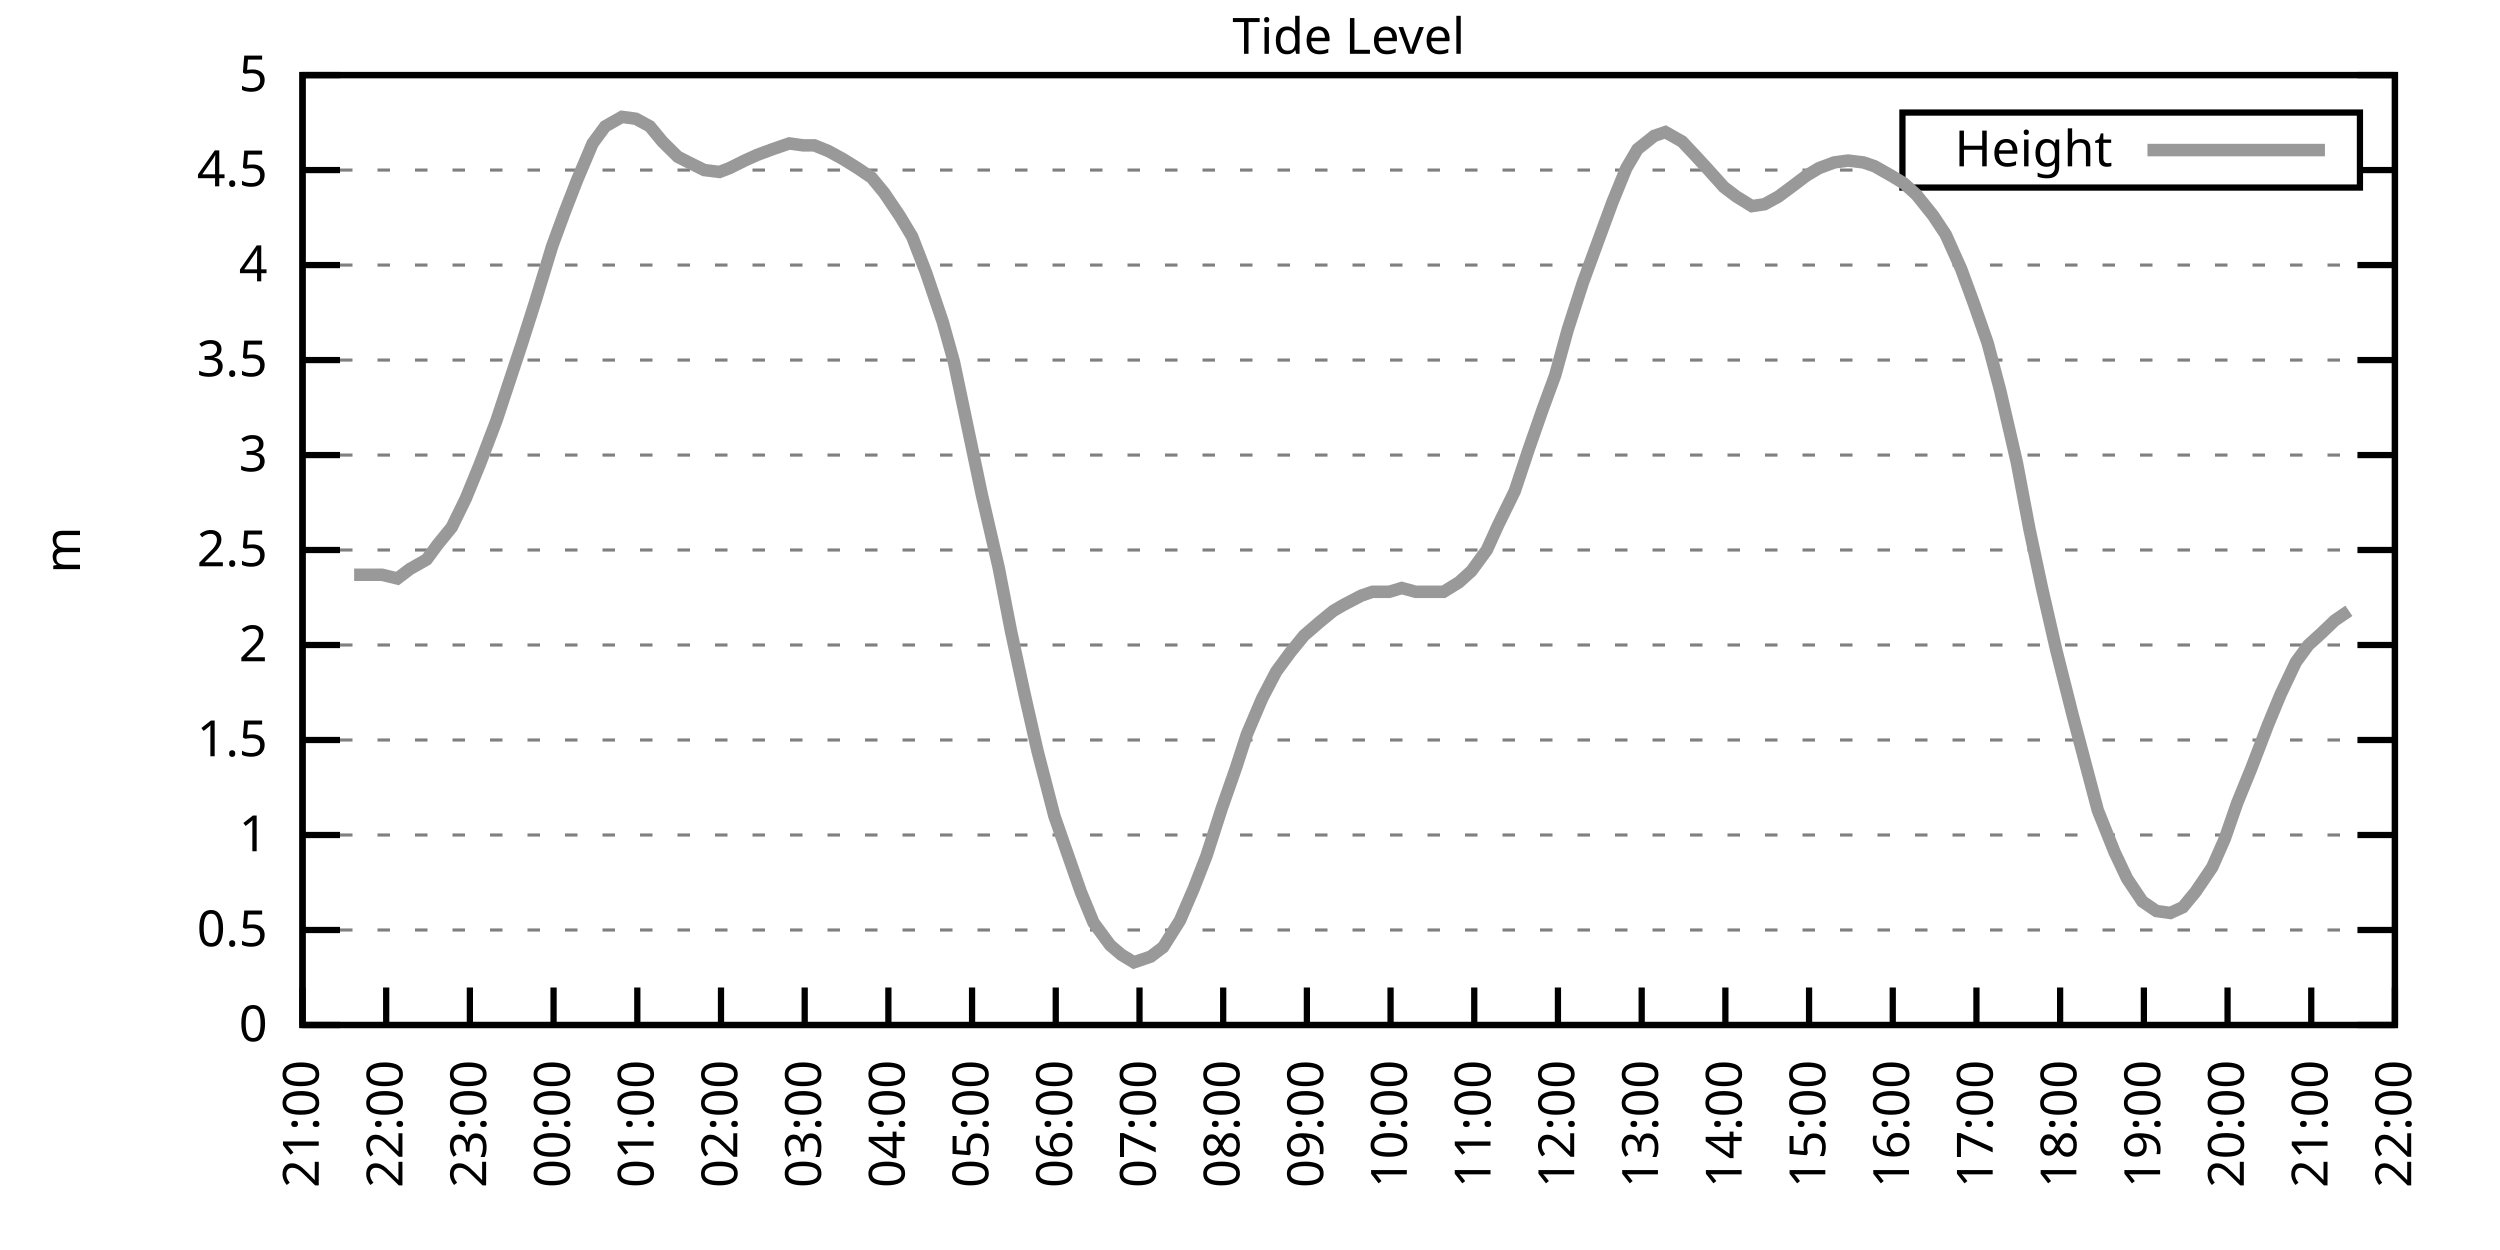
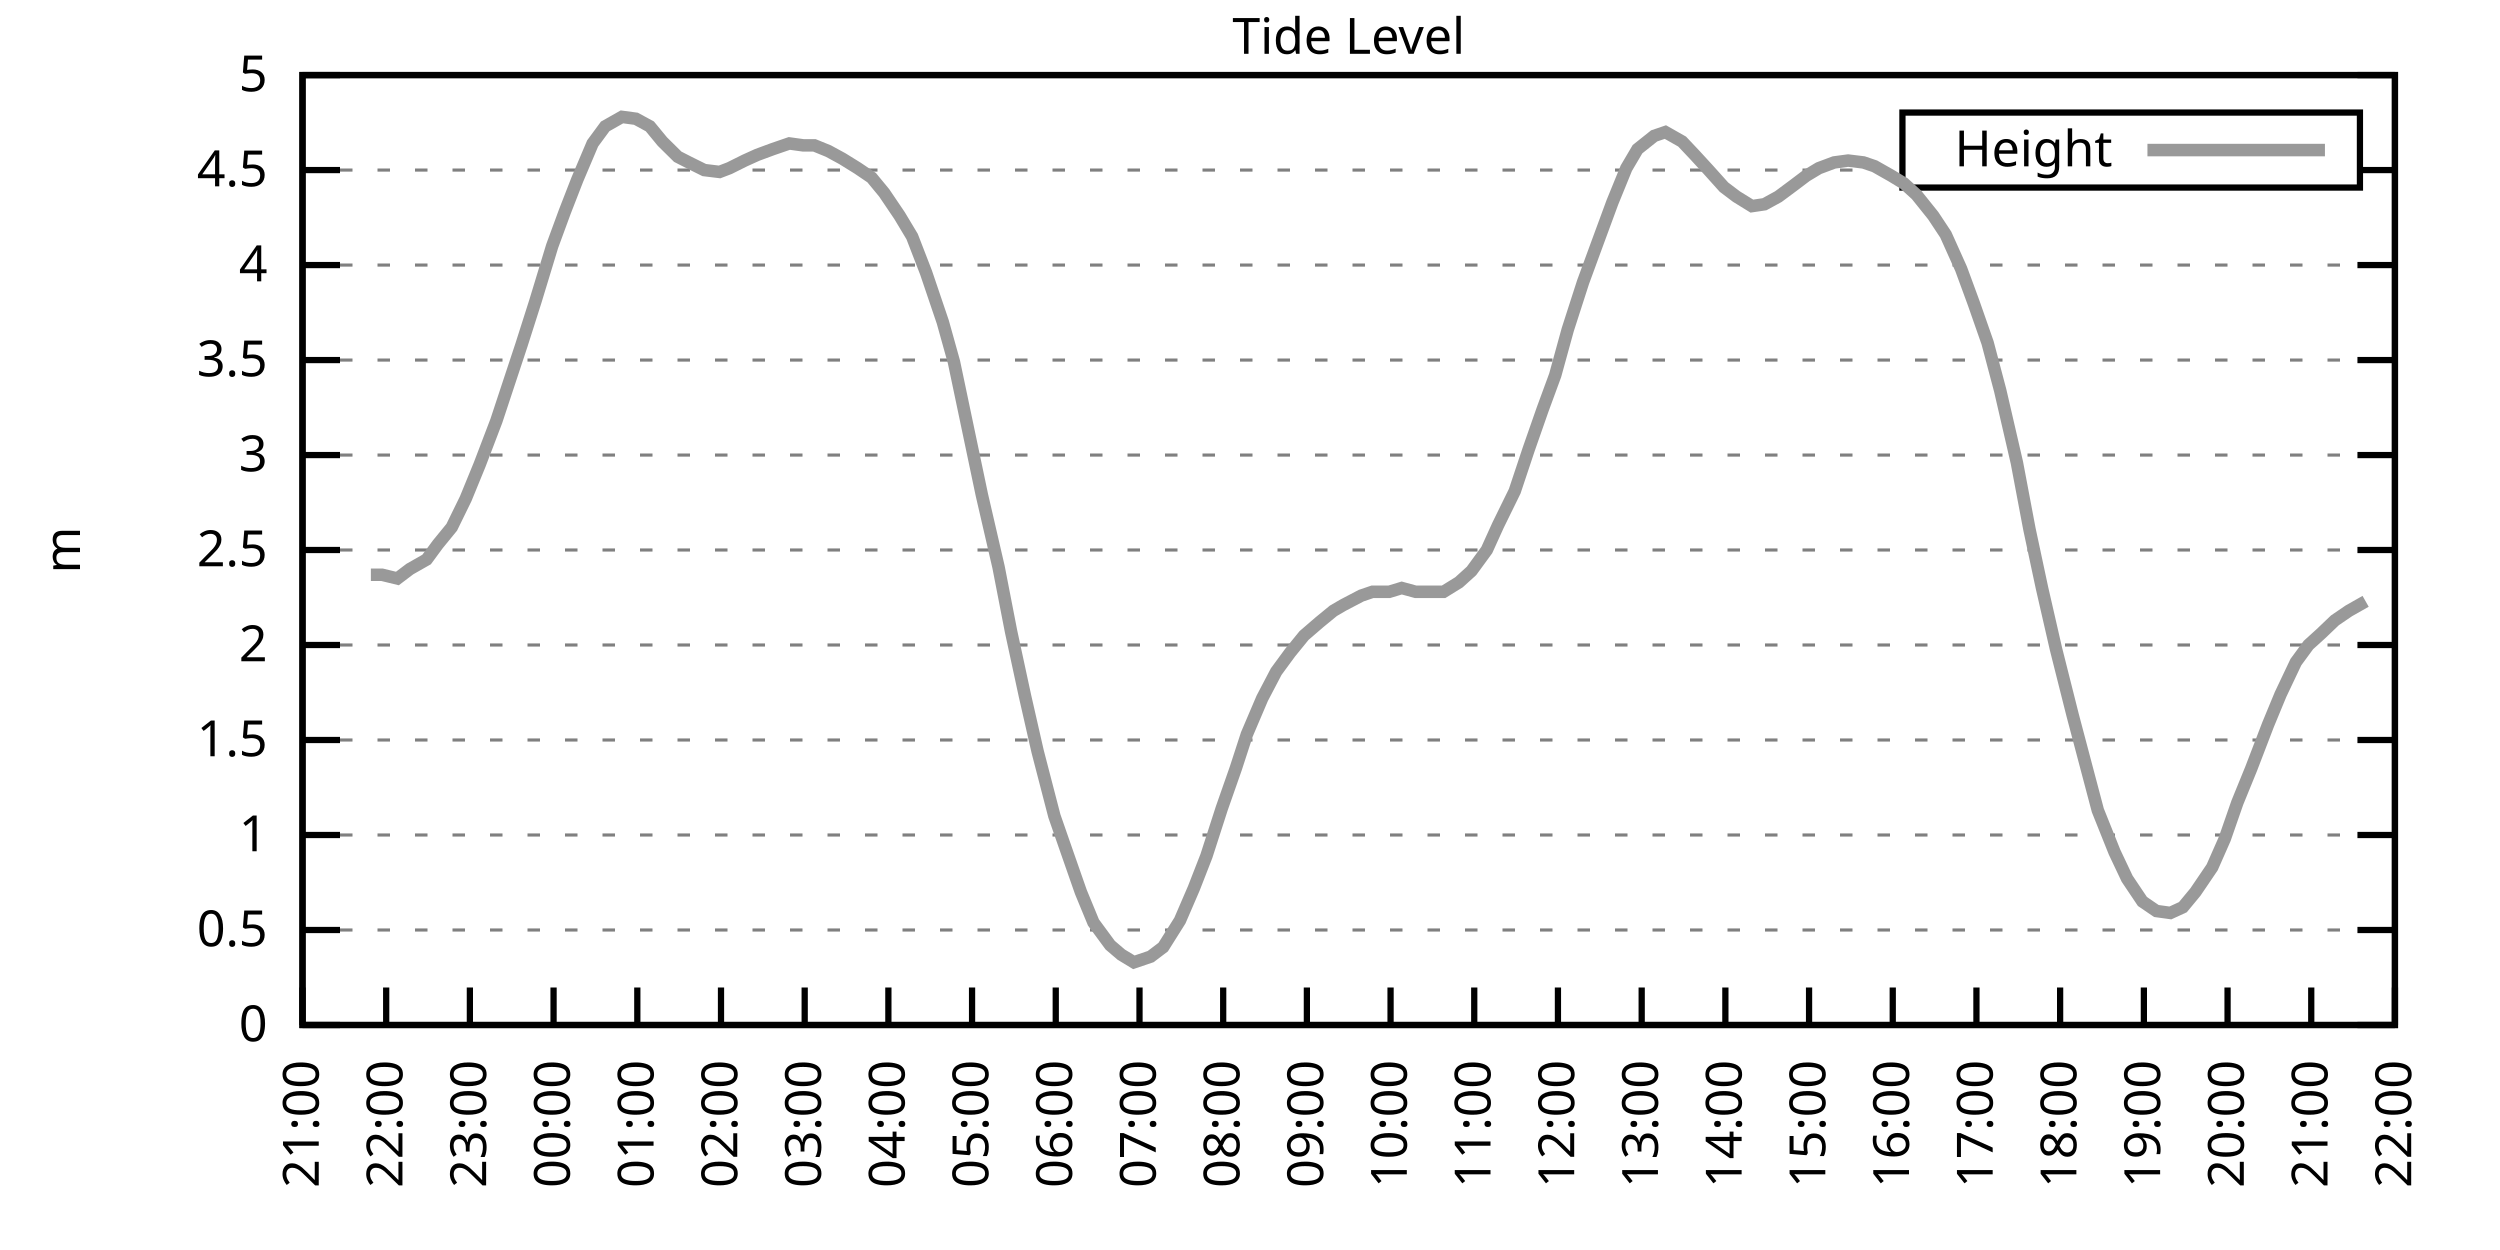
<svg xmlns="http://www.w3.org/2000/svg" xmlns:xlink="http://www.w3.org/1999/xlink" width="400" height="200" viewBox="0 0 400 200">
  <g id="gnuplot_canvas">
    <rect x="0" y="0" width="400" height="200" fill="none" />
    <defs>
      <circle id="gpDot" r="0.5" stroke-width="0.5" stroke="currentColor" />
      <path id="gpPt0" stroke-width="0.333" stroke="currentColor" d="M-1,0 h2 M0,-1 v2" />
      <path id="gpPt1" stroke-width="0.333" stroke="currentColor" d="M-1,-1 L1,1 M1,-1 L-1,1" />
      <path id="gpPt2" stroke-width="0.333" stroke="currentColor" d="M-1,0 L1,0 M0,-1 L0,1 M-1,-1 L1,1 M-1,1 L1,-1" />
      <rect id="gpPt3" stroke-width="0.333" stroke="currentColor" x="-1" y="-1" width="2" height="2" />
      <rect id="gpPt4" stroke-width="0.333" stroke="currentColor" fill="currentColor" x="-1" y="-1" width="2" height="2" />
      <circle id="gpPt5" stroke-width="0.333" stroke="currentColor" cx="0" cy="0" r="1" />
      <use xlink:href="#gpPt5" id="gpPt6" fill="currentColor" stroke="none" />
      <path id="gpPt7" stroke-width="0.333" stroke="currentColor" d="M0,-1.33 L-1.33,0.67 L1.33,0.67 z" />
      <use xlink:href="#gpPt7" id="gpPt8" fill="currentColor" stroke="none" />
      <use xlink:href="#gpPt7" id="gpPt9" stroke="currentColor" transform="rotate(180)" />
      <use xlink:href="#gpPt9" id="gpPt10" fill="currentColor" stroke="none" />
      <use xlink:href="#gpPt3" id="gpPt11" stroke="currentColor" transform="rotate(45)" />
      <use xlink:href="#gpPt11" id="gpPt12" fill="currentColor" stroke="none" />
      <path id="gpPt13" stroke-width="0.333" stroke="currentColor" d="M0,1.330 L1.265,0.411 L0.782,-1.067 L-0.782,-1.076 L-1.265,0.411 z" />
      <use xlink:href="#gpPt13" id="gpPt14" fill="currentColor" stroke="none" />
      <filter id="textbox" filterUnits="objectBoundingBox" x="0" y="0" height="1" width="1">
        <feFlood flood-color="white" flood-opacity="1" result="bgnd" />
        <feComposite in="SourceGraphic" in2="bgnd" operator="atop" />
      </filter>
      <filter id="greybox" filterUnits="objectBoundingBox" x="0" y="0" height="1" width="1">
        <feFlood flood-color="lightgrey" flood-opacity="1" result="grey" />
        <feComposite in="SourceGraphic" in2="grey" operator="atop" />
      </filter>
    </defs>
    <g fill="none" color="white" stroke="currentColor" stroke-width="1.00" stroke-linecap="butt" stroke-linejoin="miter">
</g>
    <g fill="none" color="black" stroke="currentColor" stroke-width="1.00" stroke-linecap="butt" stroke-linejoin="miter">
      <g stroke="none" shape-rendering="crispEdges">
        <polygon fill="rgb(255, 255, 255)" points="48.40,164.00 383.18,164.00 383.18,12.02 48.40,12.02 " />
      </g>
    </g>
    <g fill="none" color="black" stroke="currentColor" stroke-width="1.00" stroke-linecap="butt" stroke-linejoin="miter">
</g>
    <g fill="none" color="black" stroke="black" stroke-width="0.50" stroke-linecap="butt" stroke-linejoin="miter">
</g>
    <g fill="none" color="gray" stroke="currentColor" stroke-width="0.50" stroke-linecap="butt" stroke-linejoin="miter">
      <path stroke="gray" stroke-dasharray="2,4" class="gridline" d="M48.40,164.00 L383.19,164.00  " />
    </g>
    <g fill="none" color="gray" stroke="gray" stroke-width="1.00" stroke-linecap="butt" stroke-linejoin="miter">
</g>
    <g fill="none" color="black" stroke="currentColor" stroke-width="1.00" stroke-linecap="butt" stroke-linejoin="miter">
      <path stroke="black" d="M48.40,164.00 L54.40,164.00 M383.19,164.00 L377.19,164.00  " />
      <g transform="translate(42.80,166.60)" stroke="none" fill="black" font-family="Sans" font-size="8.00" text-anchor="end">
        <text>
          <tspan font-family="Sans"> 0</tspan>
        </text>
      </g>
    </g>
    <g fill="none" color="black" stroke="currentColor" stroke-width="1.00" stroke-linecap="butt" stroke-linejoin="miter">
</g>
    <g fill="none" color="black" stroke="black" stroke-width="0.50" stroke-linecap="butt" stroke-linejoin="miter">
</g>
    <g fill="none" color="gray" stroke="currentColor" stroke-width="0.50" stroke-linecap="butt" stroke-linejoin="miter">
      <path stroke="gray" stroke-dasharray="2,4" class="gridline" d="M48.40,148.80 L383.19,148.80  " />
    </g>
    <g fill="none" color="gray" stroke="gray" stroke-width="1.00" stroke-linecap="butt" stroke-linejoin="miter">
</g>
    <g fill="none" color="black" stroke="currentColor" stroke-width="1.00" stroke-linecap="butt" stroke-linejoin="miter">
      <path stroke="black" d="M48.40,148.80 L54.40,148.80 M383.19,148.80 L377.19,148.80  " />
      <g transform="translate(42.80,151.40)" stroke="none" fill="black" font-family="Sans" font-size="8.00" text-anchor="end">
        <text>
          <tspan font-family="Sans"> 0.5</tspan>
        </text>
      </g>
    </g>
    <g fill="none" color="black" stroke="currentColor" stroke-width="1.00" stroke-linecap="butt" stroke-linejoin="miter">
</g>
    <g fill="none" color="black" stroke="black" stroke-width="0.50" stroke-linecap="butt" stroke-linejoin="miter">
</g>
    <g fill="none" color="gray" stroke="currentColor" stroke-width="0.50" stroke-linecap="butt" stroke-linejoin="miter">
      <path stroke="gray" stroke-dasharray="2,4" class="gridline" d="M48.40,133.60 L383.19,133.60  " />
    </g>
    <g fill="none" color="gray" stroke="gray" stroke-width="1.00" stroke-linecap="butt" stroke-linejoin="miter">
</g>
    <g fill="none" color="black" stroke="currentColor" stroke-width="1.00" stroke-linecap="butt" stroke-linejoin="miter">
      <path stroke="black" d="M48.40,133.60 L54.40,133.60 M383.19,133.60 L377.19,133.60  " />
      <g transform="translate(42.80,136.20)" stroke="none" fill="black" font-family="Sans" font-size="8.00" text-anchor="end">
        <text>
          <tspan font-family="Sans"> 1</tspan>
        </text>
      </g>
    </g>
    <g fill="none" color="black" stroke="currentColor" stroke-width="1.00" stroke-linecap="butt" stroke-linejoin="miter">
</g>
    <g fill="none" color="black" stroke="black" stroke-width="0.50" stroke-linecap="butt" stroke-linejoin="miter">
</g>
    <g fill="none" color="gray" stroke="currentColor" stroke-width="0.50" stroke-linecap="butt" stroke-linejoin="miter">
      <path stroke="gray" stroke-dasharray="2,4" class="gridline" d="M48.40,118.40 L383.19,118.40  " />
    </g>
    <g fill="none" color="gray" stroke="gray" stroke-width="1.00" stroke-linecap="butt" stroke-linejoin="miter">
</g>
    <g fill="none" color="black" stroke="currentColor" stroke-width="1.00" stroke-linecap="butt" stroke-linejoin="miter">
      <path stroke="black" d="M48.40,118.40 L54.40,118.40 M383.19,118.40 L377.19,118.40  " />
      <g transform="translate(42.80,121.00)" stroke="none" fill="black" font-family="Sans" font-size="8.00" text-anchor="end">
        <text>
          <tspan font-family="Sans"> 1.5</tspan>
        </text>
      </g>
    </g>
    <g fill="none" color="black" stroke="currentColor" stroke-width="1.00" stroke-linecap="butt" stroke-linejoin="miter">
</g>
    <g fill="none" color="black" stroke="black" stroke-width="0.50" stroke-linecap="butt" stroke-linejoin="miter">
</g>
    <g fill="none" color="gray" stroke="currentColor" stroke-width="0.50" stroke-linecap="butt" stroke-linejoin="miter">
      <path stroke="gray" stroke-dasharray="2,4" class="gridline" d="M48.40,103.20 L383.19,103.20  " />
    </g>
    <g fill="none" color="gray" stroke="gray" stroke-width="1.00" stroke-linecap="butt" stroke-linejoin="miter">
</g>
    <g fill="none" color="black" stroke="currentColor" stroke-width="1.00" stroke-linecap="butt" stroke-linejoin="miter">
      <path stroke="black" d="M48.40,103.20 L54.40,103.20 M383.19,103.20 L377.19,103.20  " />
      <g transform="translate(42.80,105.80)" stroke="none" fill="black" font-family="Sans" font-size="8.00" text-anchor="end">
        <text>
          <tspan font-family="Sans"> 2</tspan>
        </text>
      </g>
    </g>
    <g fill="none" color="black" stroke="currentColor" stroke-width="1.00" stroke-linecap="butt" stroke-linejoin="miter">
</g>
    <g fill="none" color="black" stroke="black" stroke-width="0.50" stroke-linecap="butt" stroke-linejoin="miter">
</g>
    <g fill="none" color="gray" stroke="currentColor" stroke-width="0.50" stroke-linecap="butt" stroke-linejoin="miter">
      <path stroke="gray" stroke-dasharray="2,4" class="gridline" d="M48.40,88.00 L383.19,88.00  " />
    </g>
    <g fill="none" color="gray" stroke="gray" stroke-width="1.00" stroke-linecap="butt" stroke-linejoin="miter">
</g>
    <g fill="none" color="black" stroke="currentColor" stroke-width="1.00" stroke-linecap="butt" stroke-linejoin="miter">
      <path stroke="black" d="M48.40,88.00 L54.40,88.00 M383.19,88.00 L377.19,88.00  " />
      <g transform="translate(42.80,90.60)" stroke="none" fill="black" font-family="Sans" font-size="8.00" text-anchor="end">
        <text>
          <tspan font-family="Sans"> 2.5</tspan>
        </text>
      </g>
    </g>
    <g fill="none" color="black" stroke="currentColor" stroke-width="1.00" stroke-linecap="butt" stroke-linejoin="miter">
</g>
    <g fill="none" color="black" stroke="black" stroke-width="0.50" stroke-linecap="butt" stroke-linejoin="miter">
</g>
    <g fill="none" color="gray" stroke="currentColor" stroke-width="0.50" stroke-linecap="butt" stroke-linejoin="miter">
      <path stroke="gray" stroke-dasharray="2,4" class="gridline" d="M48.40,72.81 L383.19,72.81  " />
    </g>
    <g fill="none" color="gray" stroke="gray" stroke-width="1.00" stroke-linecap="butt" stroke-linejoin="miter">
</g>
    <g fill="none" color="black" stroke="currentColor" stroke-width="1.00" stroke-linecap="butt" stroke-linejoin="miter">
      <path stroke="black" d="M48.40,72.81 L54.40,72.81 M383.19,72.81 L377.19,72.81  " />
      <g transform="translate(42.80,75.41)" stroke="none" fill="black" font-family="Sans" font-size="8.00" text-anchor="end">
        <text>
          <tspan font-family="Sans"> 3</tspan>
        </text>
      </g>
    </g>
    <g fill="none" color="black" stroke="currentColor" stroke-width="1.00" stroke-linecap="butt" stroke-linejoin="miter">
</g>
    <g fill="none" color="black" stroke="black" stroke-width="0.50" stroke-linecap="butt" stroke-linejoin="miter">
</g>
    <g fill="none" color="gray" stroke="currentColor" stroke-width="0.50" stroke-linecap="butt" stroke-linejoin="miter">
      <path stroke="gray" stroke-dasharray="2,4" class="gridline" d="M48.40,57.61 L383.19,57.61  " />
    </g>
    <g fill="none" color="gray" stroke="gray" stroke-width="1.00" stroke-linecap="butt" stroke-linejoin="miter">
</g>
    <g fill="none" color="black" stroke="currentColor" stroke-width="1.00" stroke-linecap="butt" stroke-linejoin="miter">
      <path stroke="black" d="M48.40,57.61 L54.40,57.61 M383.19,57.61 L377.19,57.61  " />
      <g transform="translate(42.80,60.21)" stroke="none" fill="black" font-family="Sans" font-size="8.00" text-anchor="end">
        <text>
          <tspan font-family="Sans"> 3.5</tspan>
        </text>
      </g>
    </g>
    <g fill="none" color="black" stroke="currentColor" stroke-width="1.00" stroke-linecap="butt" stroke-linejoin="miter">
</g>
    <g fill="none" color="black" stroke="black" stroke-width="0.50" stroke-linecap="butt" stroke-linejoin="miter">
</g>
    <g fill="none" color="gray" stroke="currentColor" stroke-width="0.50" stroke-linecap="butt" stroke-linejoin="miter">
      <path stroke="gray" stroke-dasharray="2,4" class="gridline" d="M48.40,42.41 L383.19,42.41  " />
    </g>
    <g fill="none" color="gray" stroke="gray" stroke-width="1.00" stroke-linecap="butt" stroke-linejoin="miter">
</g>
    <g fill="none" color="black" stroke="currentColor" stroke-width="1.00" stroke-linecap="butt" stroke-linejoin="miter">
      <path stroke="black" d="M48.40,42.41 L54.40,42.41 M383.19,42.41 L377.19,42.41  " />
      <g transform="translate(42.80,45.01)" stroke="none" fill="black" font-family="Sans" font-size="8.00" text-anchor="end">
        <text>
          <tspan font-family="Sans"> 4</tspan>
        </text>
      </g>
    </g>
    <g fill="none" color="black" stroke="currentColor" stroke-width="1.00" stroke-linecap="butt" stroke-linejoin="miter">
</g>
    <g fill="none" color="black" stroke="black" stroke-width="0.50" stroke-linecap="butt" stroke-linejoin="miter">
</g>
    <g fill="none" color="gray" stroke="currentColor" stroke-width="0.50" stroke-linecap="butt" stroke-linejoin="miter">
      <path stroke="gray" stroke-dasharray="2,4" class="gridline" d="M48.40,27.21 L304.39,27.21 M377.59,27.21 L383.19,27.21  " />
    </g>
    <g fill="none" color="gray" stroke="gray" stroke-width="1.00" stroke-linecap="butt" stroke-linejoin="miter">
</g>
    <g fill="none" color="black" stroke="currentColor" stroke-width="1.00" stroke-linecap="butt" stroke-linejoin="miter">
      <path stroke="black" d="M48.40,27.21 L54.40,27.21 M383.19,27.21 L377.19,27.21  " />
      <g transform="translate(42.80,29.81)" stroke="none" fill="black" font-family="Sans" font-size="8.00" text-anchor="end">
        <text>
          <tspan font-family="Sans"> 4.5</tspan>
        </text>
      </g>
    </g>
    <g fill="none" color="black" stroke="currentColor" stroke-width="1.00" stroke-linecap="butt" stroke-linejoin="miter">
</g>
    <g fill="none" color="black" stroke="black" stroke-width="0.50" stroke-linecap="butt" stroke-linejoin="miter">
</g>
    <g fill="none" color="gray" stroke="currentColor" stroke-width="0.50" stroke-linecap="butt" stroke-linejoin="miter">
      <path stroke="gray" stroke-dasharray="2,4" class="gridline" d="M48.40,12.01 L383.19,12.01  " />
    </g>
    <g fill="none" color="gray" stroke="gray" stroke-width="1.00" stroke-linecap="butt" stroke-linejoin="miter">
</g>
    <g fill="none" color="black" stroke="currentColor" stroke-width="1.00" stroke-linecap="butt" stroke-linejoin="miter">
      <path stroke="black" d="M48.40,12.01 L54.40,12.01 M383.19,12.01 L377.19,12.01  " />
      <g transform="translate(42.80,14.61)" stroke="none" fill="black" font-family="Sans" font-size="8.00" text-anchor="end">
        <text>
          <tspan font-family="Sans"> 5</tspan>
        </text>
      </g>
    </g>
    <g fill="none" color="black" stroke="currentColor" stroke-width="1.00" stroke-linecap="butt" stroke-linejoin="miter">
      <path stroke="black" d="M48.40,164.00 L48.40,158.00  " />
      <g transform="translate(51.00,169.60) rotate(270.00)" stroke="none" fill="black" font-family="Sans" font-size="8.00" text-anchor="end">
        <text>
          <tspan font-family="Sans">21:00</tspan>
        </text>
      </g>
    </g>
    <g fill="none" color="black" stroke="currentColor" stroke-width="1.00" stroke-linecap="butt" stroke-linejoin="miter">
      <path stroke="black" d="M61.79,164.00 L61.79,158.00  " />
      <g transform="translate(64.39,169.60) rotate(270.00)" stroke="none" fill="black" font-family="Sans" font-size="8.00" text-anchor="end">
        <text>
          <tspan font-family="Sans">22:00</tspan>
        </text>
      </g>
    </g>
    <g fill="none" color="black" stroke="currentColor" stroke-width="1.00" stroke-linecap="butt" stroke-linejoin="miter">
      <path stroke="black" d="M75.18,164.00 L75.18,158.00  " />
      <g transform="translate(77.78,169.60) rotate(270.00)" stroke="none" fill="black" font-family="Sans" font-size="8.00" text-anchor="end">
        <text>
          <tspan font-family="Sans">23:00</tspan>
        </text>
      </g>
    </g>
    <g fill="none" color="black" stroke="currentColor" stroke-width="1.00" stroke-linecap="butt" stroke-linejoin="miter">
      <path stroke="black" d="M88.57,164.00 L88.57,158.00  " />
      <g transform="translate(91.17,169.60) rotate(270.00)" stroke="none" fill="black" font-family="Sans" font-size="8.00" text-anchor="end">
        <text>
          <tspan font-family="Sans">00:00</tspan>
        </text>
      </g>
    </g>
    <g fill="none" color="black" stroke="currentColor" stroke-width="1.00" stroke-linecap="butt" stroke-linejoin="miter">
      <path stroke="black" d="M101.97,164.00 L101.97,158.00  " />
      <g transform="translate(104.57,169.60) rotate(270.00)" stroke="none" fill="black" font-family="Sans" font-size="8.00" text-anchor="end">
        <text>
          <tspan font-family="Sans">01:00</tspan>
        </text>
      </g>
    </g>
    <g fill="none" color="black" stroke="currentColor" stroke-width="1.00" stroke-linecap="butt" stroke-linejoin="miter">
      <path stroke="black" d="M115.36,164.00 L115.36,158.00  " />
      <g transform="translate(117.96,169.60) rotate(270.00)" stroke="none" fill="black" font-family="Sans" font-size="8.00" text-anchor="end">
        <text>
          <tspan font-family="Sans">02:00</tspan>
        </text>
      </g>
    </g>
    <g fill="none" color="black" stroke="currentColor" stroke-width="1.00" stroke-linecap="butt" stroke-linejoin="miter">
      <path stroke="black" d="M128.75,164.00 L128.75,158.00  " />
      <g transform="translate(131.35,169.60) rotate(270.00)" stroke="none" fill="black" font-family="Sans" font-size="8.00" text-anchor="end">
        <text>
          <tspan font-family="Sans">03:00</tspan>
        </text>
      </g>
    </g>
    <g fill="none" color="black" stroke="currentColor" stroke-width="1.00" stroke-linecap="butt" stroke-linejoin="miter">
      <path stroke="black" d="M142.14,164.00 L142.14,158.00  " />
      <g transform="translate(144.74,169.60) rotate(270.00)" stroke="none" fill="black" font-family="Sans" font-size="8.00" text-anchor="end">
        <text>
          <tspan font-family="Sans">04:00</tspan>
        </text>
      </g>
    </g>
    <g fill="none" color="black" stroke="currentColor" stroke-width="1.00" stroke-linecap="butt" stroke-linejoin="miter">
      <path stroke="black" d="M155.53,164.00 L155.53,158.00  " />
      <g transform="translate(158.13,169.60) rotate(270.00)" stroke="none" fill="black" font-family="Sans" font-size="8.00" text-anchor="end">
        <text>
          <tspan font-family="Sans">05:00</tspan>
        </text>
      </g>
    </g>
    <g fill="none" color="black" stroke="currentColor" stroke-width="1.00" stroke-linecap="butt" stroke-linejoin="miter">
      <path stroke="black" d="M168.92,164.00 L168.92,158.00  " />
      <g transform="translate(171.52,169.60) rotate(270.00)" stroke="none" fill="black" font-family="Sans" font-size="8.00" text-anchor="end">
        <text>
          <tspan font-family="Sans">06:00</tspan>
        </text>
      </g>
    </g>
    <g fill="none" color="black" stroke="currentColor" stroke-width="1.00" stroke-linecap="butt" stroke-linejoin="miter">
      <path stroke="black" d="M182.32,164.00 L182.32,158.00  " />
      <g transform="translate(184.92,169.60) rotate(270.00)" stroke="none" fill="black" font-family="Sans" font-size="8.00" text-anchor="end">
        <text>
          <tspan font-family="Sans">07:00</tspan>
        </text>
      </g>
    </g>
    <g fill="none" color="black" stroke="currentColor" stroke-width="1.00" stroke-linecap="butt" stroke-linejoin="miter">
      <path stroke="black" d="M195.71,164.00 L195.71,158.00  " />
      <g transform="translate(198.31,169.60) rotate(270.00)" stroke="none" fill="black" font-family="Sans" font-size="8.00" text-anchor="end">
        <text>
          <tspan font-family="Sans">08:00</tspan>
        </text>
      </g>
    </g>
    <g fill="none" color="black" stroke="currentColor" stroke-width="1.00" stroke-linecap="butt" stroke-linejoin="miter">
      <path stroke="black" d="M209.10,164.00 L209.10,158.00  " />
      <g transform="translate(211.70,169.60) rotate(270.00)" stroke="none" fill="black" font-family="Sans" font-size="8.00" text-anchor="end">
        <text>
          <tspan font-family="Sans">09:00</tspan>
        </text>
      </g>
    </g>
    <g fill="none" color="black" stroke="currentColor" stroke-width="1.00" stroke-linecap="butt" stroke-linejoin="miter">
      <path stroke="black" d="M222.49,164.00 L222.49,158.00  " />
      <g transform="translate(225.09,169.60) rotate(270.00)" stroke="none" fill="black" font-family="Sans" font-size="8.00" text-anchor="end">
        <text>
          <tspan font-family="Sans">10:00</tspan>
        </text>
      </g>
    </g>
    <g fill="none" color="black" stroke="currentColor" stroke-width="1.00" stroke-linecap="butt" stroke-linejoin="miter">
      <path stroke="black" d="M235.88,164.00 L235.88,158.00  " />
      <g transform="translate(238.48,169.60) rotate(270.00)" stroke="none" fill="black" font-family="Sans" font-size="8.00" text-anchor="end">
        <text>
          <tspan font-family="Sans">11:00</tspan>
        </text>
      </g>
    </g>
    <g fill="none" color="black" stroke="currentColor" stroke-width="1.00" stroke-linecap="butt" stroke-linejoin="miter">
      <path stroke="black" d="M249.27,164.00 L249.27,158.00  " />
      <g transform="translate(251.87,169.60) rotate(270.00)" stroke="none" fill="black" font-family="Sans" font-size="8.00" text-anchor="end">
        <text>
          <tspan font-family="Sans">12:00</tspan>
        </text>
      </g>
    </g>
    <g fill="none" color="black" stroke="currentColor" stroke-width="1.00" stroke-linecap="butt" stroke-linejoin="miter">
      <path stroke="black" d="M262.67,164.00 L262.67,158.00  " />
      <g transform="translate(265.27,169.60) rotate(270.00)" stroke="none" fill="black" font-family="Sans" font-size="8.00" text-anchor="end">
        <text>
          <tspan font-family="Sans">13:00</tspan>
        </text>
      </g>
    </g>
    <g fill="none" color="black" stroke="currentColor" stroke-width="1.00" stroke-linecap="butt" stroke-linejoin="miter">
      <path stroke="black" d="M276.06,164.00 L276.06,158.00  " />
      <g transform="translate(278.66,169.60) rotate(270.00)" stroke="none" fill="black" font-family="Sans" font-size="8.00" text-anchor="end">
        <text>
          <tspan font-family="Sans">14:00</tspan>
        </text>
      </g>
    </g>
    <g fill="none" color="black" stroke="currentColor" stroke-width="1.00" stroke-linecap="butt" stroke-linejoin="miter">
      <path stroke="black" d="M289.45,164.00 L289.45,158.00  " />
      <g transform="translate(292.05,169.60) rotate(270.00)" stroke="none" fill="black" font-family="Sans" font-size="8.00" text-anchor="end">
        <text>
          <tspan font-family="Sans">15:00</tspan>
        </text>
      </g>
    </g>
    <g fill="none" color="black" stroke="currentColor" stroke-width="1.00" stroke-linecap="butt" stroke-linejoin="miter">
      <path stroke="black" d="M302.84,164.00 L302.84,158.00  " />
      <g transform="translate(305.44,169.60) rotate(270.00)" stroke="none" fill="black" font-family="Sans" font-size="8.00" text-anchor="end">
        <text>
          <tspan font-family="Sans">16:00</tspan>
        </text>
      </g>
    </g>
    <g fill="none" color="black" stroke="currentColor" stroke-width="1.00" stroke-linecap="butt" stroke-linejoin="miter">
      <path stroke="black" d="M316.23,164.00 L316.23,158.00  " />
      <g transform="translate(318.83,169.60) rotate(270.00)" stroke="none" fill="black" font-family="Sans" font-size="8.00" text-anchor="end">
        <text>
          <tspan font-family="Sans">17:00</tspan>
        </text>
      </g>
    </g>
    <g fill="none" color="black" stroke="currentColor" stroke-width="1.00" stroke-linecap="butt" stroke-linejoin="miter">
      <path stroke="black" d="M329.62,164.00 L329.62,158.00  " />
      <g transform="translate(332.22,169.60) rotate(270.00)" stroke="none" fill="black" font-family="Sans" font-size="8.00" text-anchor="end">
        <text>
          <tspan font-family="Sans">18:00</tspan>
        </text>
      </g>
    </g>
    <g fill="none" color="black" stroke="currentColor" stroke-width="1.00" stroke-linecap="butt" stroke-linejoin="miter">
      <path stroke="black" d="M343.02,164.00 L343.02,158.00  " />
      <g transform="translate(345.62,169.60) rotate(270.00)" stroke="none" fill="black" font-family="Sans" font-size="8.00" text-anchor="end">
        <text>
          <tspan font-family="Sans">19:00</tspan>
        </text>
      </g>
    </g>
    <g fill="none" color="black" stroke="currentColor" stroke-width="1.00" stroke-linecap="butt" stroke-linejoin="miter">
      <path stroke="black" d="M356.41,164.00 L356.41,158.00  " />
      <g transform="translate(359.01,169.60) rotate(270.00)" stroke="none" fill="black" font-family="Sans" font-size="8.00" text-anchor="end">
        <text>
          <tspan font-family="Sans">20:00</tspan>
        </text>
      </g>
    </g>
    <g fill="none" color="black" stroke="currentColor" stroke-width="1.00" stroke-linecap="butt" stroke-linejoin="miter">
      <path stroke="black" d="M369.80,164.00 L369.80,158.00  " />
      <g transform="translate(372.40,169.60) rotate(270.00)" stroke="none" fill="black" font-family="Sans" font-size="8.00" text-anchor="end">
        <text>
          <tspan font-family="Sans">21:00</tspan>
        </text>
      </g>
    </g>
    <g fill="none" color="black" stroke="currentColor" stroke-width="1.00" stroke-linecap="butt" stroke-linejoin="miter">
      <path stroke="black" d="M383.19,164.00 L383.19,158.00  " />
      <g transform="translate(385.79,169.60) rotate(270.00)" stroke="none" fill="black" font-family="Sans" font-size="8.00" text-anchor="end">
        <text>
          <tspan font-family="Sans">22:00</tspan>
        </text>
      </g>
    </g>
    <g fill="none" color="black" stroke="currentColor" stroke-width="1.00" stroke-linecap="butt" stroke-linejoin="miter">
</g>
    <g fill="none" color="black" stroke="currentColor" stroke-width="1.00" stroke-linecap="butt" stroke-linejoin="miter">
      <path stroke="black" d="M48.40,12.01 L48.40,164.00 L383.19,164.00 L383.19,12.01 L48.40,12.01 Z  " />
    </g>
    <g fill="none" color="black" stroke="currentColor" stroke-width="1.00" stroke-linecap="butt" stroke-linejoin="miter">
</g>
    <g fill="none" color="black" stroke="currentColor" stroke-width="1.00" stroke-linecap="butt" stroke-linejoin="miter">
      <path stroke="black" d="M304.39,30.01 L304.39,18.01 L377.59,18.01 L377.59,30.01 L304.39,30.01 Z  " />
    </g>
    <g id="Tide_level_plot_1">
      <g fill="none" color="white" stroke="black" stroke-width="2.00" stroke-linecap="butt" stroke-linejoin="miter">
</g>
      <g fill="none" color="black" stroke="currentColor" stroke-width="2.00" stroke-linecap="butt" stroke-linejoin="miter">
        <g transform="translate(337.99,26.61)" stroke="none" fill="black" font-family="Sans" font-size="8.00" text-anchor="end">
          <text>
            <tspan font-family="Sans">Height</tspan>
          </text>
        </g>
      </g>
      <g fill="none" color="black" stroke="currentColor" stroke-width="2.00" stroke-linecap="butt" stroke-linejoin="miter">
-         <path stroke="rgb(153, 153, 153)" d="M343.59,24.01 L371.99,24.01 M56.66,91.96 L59.34,91.96 L61.12,91.96 L63.58,92.56 L65.59,91.04 L68.26,89.52   L70.05,87.09 L72.28,84.36 L74.51,79.80 L76.75,74.33 L79.42,67.33 L81.43,61.25 L83.44,55.18 L85.67,48.18   L88.35,39.37 L90.36,33.90 L92.37,28.73 L94.82,22.95 L96.83,20.22 L99.51,18.70 L101.74,19.00 L103.98,20.22   L105.98,22.65 L108.44,25.08 L110.22,25.99 L112.68,27.21 L115.13,27.51 L116.70,26.91 L119.15,25.69 L121.16,24.78   L123.62,23.87 L126.29,22.95 L128.53,23.26 L130.31,23.26 L132.54,24.17 L134.78,25.39 L137.23,26.91 L139.46,28.42   L141.47,30.86 L143.93,34.50 L145.94,37.85 L148.17,43.62 L150.85,51.53 L152.63,57.91 L157.10,79.19 L159.77,90.74   L161.78,101.08 L164.01,111.41 L166.02,120.23 L168.70,130.56 L170.71,136.34 L172.94,142.72 L174.95,147.59 L177.63,151.23   L179.41,152.75 L181.42,153.97 L184.10,153.06 L186.11,151.54 L188.79,147.28 L191.02,142.11 L193.03,136.95 L195.48,129.35   L197.72,122.96 L199.50,117.49 L201.96,111.72 L204.19,107.46 L206.42,104.42 L208.65,101.68 L211.11,99.56 L213.34,97.73   L214.90,96.82 L217.80,95.30 L219.59,94.69 L222.27,94.69 L224.28,94.08 L226.51,94.69 L228.96,94.69 L230.97,94.69   L233.43,93.17 L235.44,91.35 L237.89,88.00 L239.68,84.05 L242.36,78.58 L244.59,71.89 L246.82,65.51 L248.83,60.04   L250.84,52.74 L253.29,45.14 L255.52,39.06 L257.98,32.38 L260.21,26.91 L262.00,23.87 L264.67,21.74 L266.46,21.13   L269.14,22.65 L271.15,24.78 L273.38,27.21 L275.83,29.94 L277.84,31.46 L280.30,32.98 L282.31,32.68 L284.54,31.46   L286.99,29.64 L289.00,28.12 L291.01,26.91 L293.47,25.99 L295.70,25.69 L298.15,25.99 L299.94,26.60 L302.62,28.12   L304.63,29.34 L306.63,31.16 L309.31,34.50 L311.32,37.54 L313.78,43.02 L315.79,48.49 L318.02,54.87 L320.03,62.47   L322.70,74.02 L324.71,84.66 L326.72,94.08 L328.95,103.81 L331.63,114.45 L333.64,122.05 L335.65,129.65 L338.33,136.34   L340.34,140.59 L342.79,144.24 L345.02,145.76 L347.26,146.07 L349.26,145.15 L351.27,142.72 L353.95,138.77 L355.96,134.21   L357.97,128.43 L360.20,122.96 L362.88,115.97 L364.89,111.11 L367.34,105.94 L369.35,103.20 L371.36,101.38 L373.59,99.25   L375.82,97.73  " />
+         <path stroke="rgb(153, 153, 153)" d="M343.59,24.01 L371.99,24.01 M59.34,91.96 L61.12,91.96 L63.58,92.56 L65.59,91.04 L68.26,89.52 L70.05,87.09   L72.28,84.36 L74.51,79.80 L76.75,74.33 L79.42,67.33 L81.43,61.25 L83.44,55.18 L85.67,48.18 L88.35,39.37   L90.36,33.90 L92.37,28.73 L94.82,22.95 L96.83,20.22 L99.51,18.70 L101.74,19.00 L103.98,20.22 L105.98,22.65   L108.44,25.08 L110.22,25.99 L112.68,27.21 L115.13,27.51 L116.70,26.91 L119.15,25.69 L121.16,24.78 L123.62,23.87   L126.29,22.95 L128.53,23.26 L130.31,23.26 L132.54,24.17 L134.78,25.39 L137.23,26.91 L139.46,28.42 L141.47,30.86   L143.93,34.50 L145.94,37.85 L148.17,43.62 L150.85,51.53 L152.63,57.91 L157.10,79.19 L159.77,90.74 L161.78,101.08   L164.01,111.41 L166.02,120.23 L168.70,130.56 L170.71,136.34 L172.94,142.72 L174.95,147.59 L177.63,151.23 L179.41,152.75   L181.42,153.97 L184.10,153.06 L186.11,151.54 L188.79,147.28 L191.02,142.11 L193.03,136.95 L195.48,129.35 L197.72,122.96   L199.50,117.49 L201.96,111.72 L204.19,107.46 L206.42,104.42 L208.65,101.68 L211.11,99.56 L213.34,97.73 L214.90,96.82   L217.80,95.30 L219.59,94.69 L222.27,94.69 L224.28,94.08 L226.51,94.69 L228.96,94.69 L230.97,94.69 L233.43,93.17   L235.44,91.35 L237.89,88.00 L239.68,84.05 L242.36,78.58 L244.59,71.89 L246.82,65.51 L248.83,60.04 L250.84,52.74   L253.29,45.14 L255.52,39.06 L257.98,32.38 L260.21,26.91 L262.00,23.87 L264.67,21.74 L266.46,21.13 L269.14,22.65   L271.15,24.78 L273.38,27.21 L275.83,29.94 L277.84,31.46 L280.30,32.98 L282.31,32.68 L284.54,31.46 L286.99,29.64   L289.00,28.12 L291.01,26.91 L293.47,25.99 L295.70,25.69 L298.15,25.99 L299.94,26.60 L302.62,28.12 L304.63,29.34   L306.63,31.16 L309.31,34.50 L311.32,37.54 L313.78,43.02 L315.79,48.49 L318.02,54.87 L320.03,62.47 L322.70,74.02   L324.71,84.66 L326.72,94.08 L328.95,103.81 L331.63,114.45 L333.64,122.05 L335.65,129.65 L338.33,136.34 L340.34,140.59   L342.79,144.24 L345.02,145.76 L347.26,146.07 L349.26,145.15 L351.27,142.72 L353.95,138.77 L355.96,134.21 L357.97,128.43   L360.20,122.96 L362.88,115.97 L364.89,111.11 L367.34,105.94 L369.35,103.20 L371.36,101.38 L373.59,99.25 L375.82,97.73   L378.50,96.21  " />
      </g>
    </g>
    <g fill="none" color="black" stroke="currentColor" stroke-width="2.00" stroke-linecap="butt" stroke-linejoin="miter">
</g>
    <g fill="none" color="black" stroke="black" stroke-width="1.00" stroke-linecap="butt" stroke-linejoin="miter">
</g>
    <g fill="none" color="black" stroke="currentColor" stroke-width="1.00" stroke-linecap="butt" stroke-linejoin="miter">
      <path stroke="black" d="M48.40,12.01 L48.40,164.00 L383.19,164.00 L383.19,12.01 L48.40,12.01 Z  " />
      <g transform="translate(12.80,88.01) rotate(270.00)" stroke="none" fill="black" font-family="Sans" font-size="8.00" text-anchor="middle">
        <text>
          <tspan font-family="Sans">m</tspan>
        </text>
      </g>
    </g>
    <g fill="none" color="black" stroke="currentColor" stroke-width="1.00" stroke-linecap="butt" stroke-linejoin="miter">
</g>
    <g fill="none" color="black" stroke="currentColor" stroke-width="1.00" stroke-linecap="butt" stroke-linejoin="miter">
      <g transform="translate(215.79,8.61)" stroke="none" fill="black" font-family="Sans" font-size="8.00" text-anchor="middle">
        <text>
          <tspan font-family="Sans">Tide Level</tspan>
        </text>
      </g>
    </g>
    <g fill="none" color="black" stroke="currentColor" stroke-width="1.00" stroke-linecap="butt" stroke-linejoin="miter">
</g>
  </g>
</svg>
